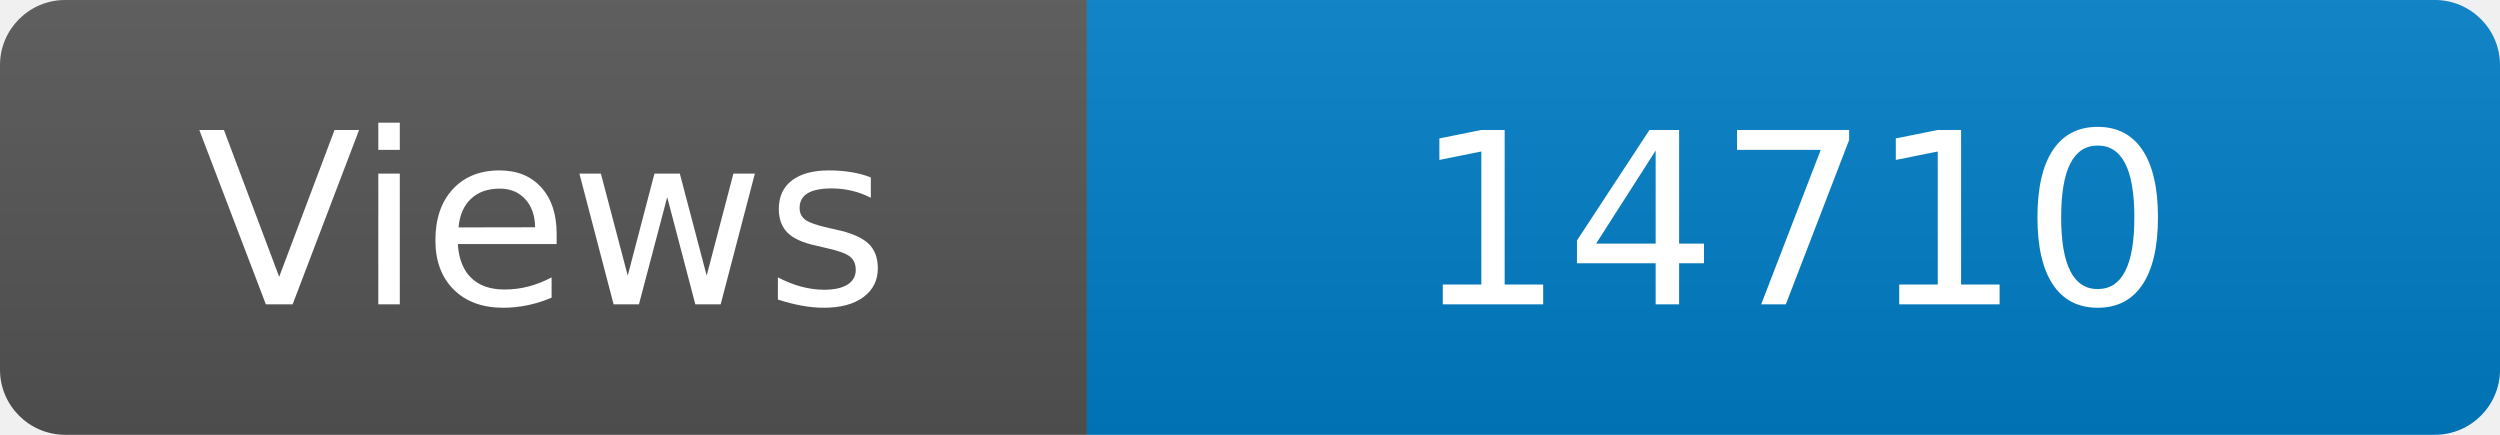
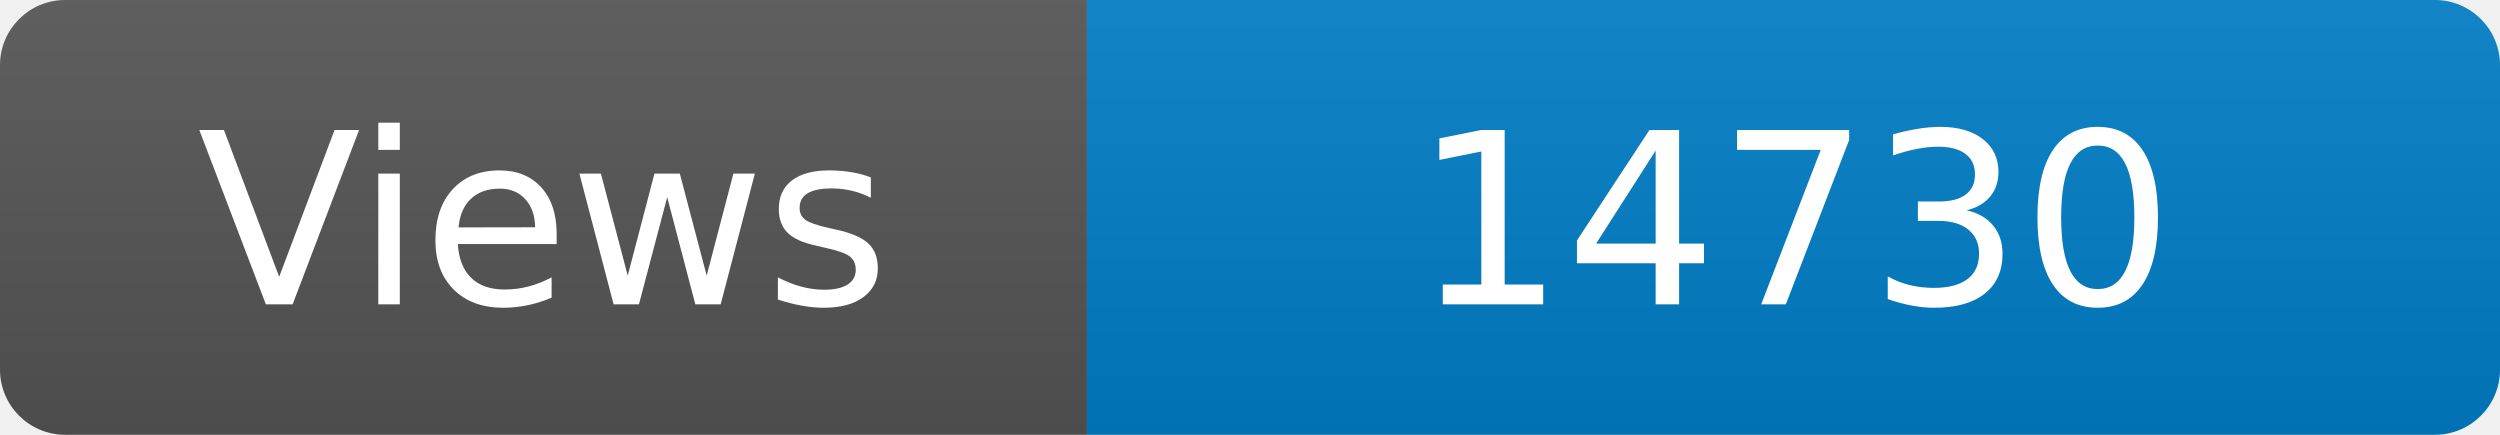
<svg xmlns="http://www.w3.org/2000/svg" width="115" height="20" role="img" aria-label="Maintained?: yes">
  <linearGradient id="s" x2="0" y2="100%">
    <stop offset="0" stop-color="#bbb" stop-opacity=".1" />
    <stop offset="1" stop-opacity=".1" />
  </linearGradient>
  <clipPath id="r">
    <rect width="115" height="20" rx="3" fill="#fff" />
  </clipPath>
  <g clip-path="url(#r)">
    <rect width="50" height="20" fill="#555" />
    <rect x="50" width="160" height="20" fill="#007ec6" />
    <rect width="115" height="20" fill="url(#s)" />
  </g>
  <g fill="#fff" text-anchor="middle" font-family="Verdana,Geneva,DejaVu Sans,sans-serif" font-size="110">
    <text x="250" y="140" transform="scale(.1)" fill="#fff">Views</text>
-     <text x="825" y="140" transform="scale(.1)" fill="#fff">14710</text>
+     <text x="825" y="140" transform="scale(.1)" fill="#fff">14730</text>
  </g>
</svg>
